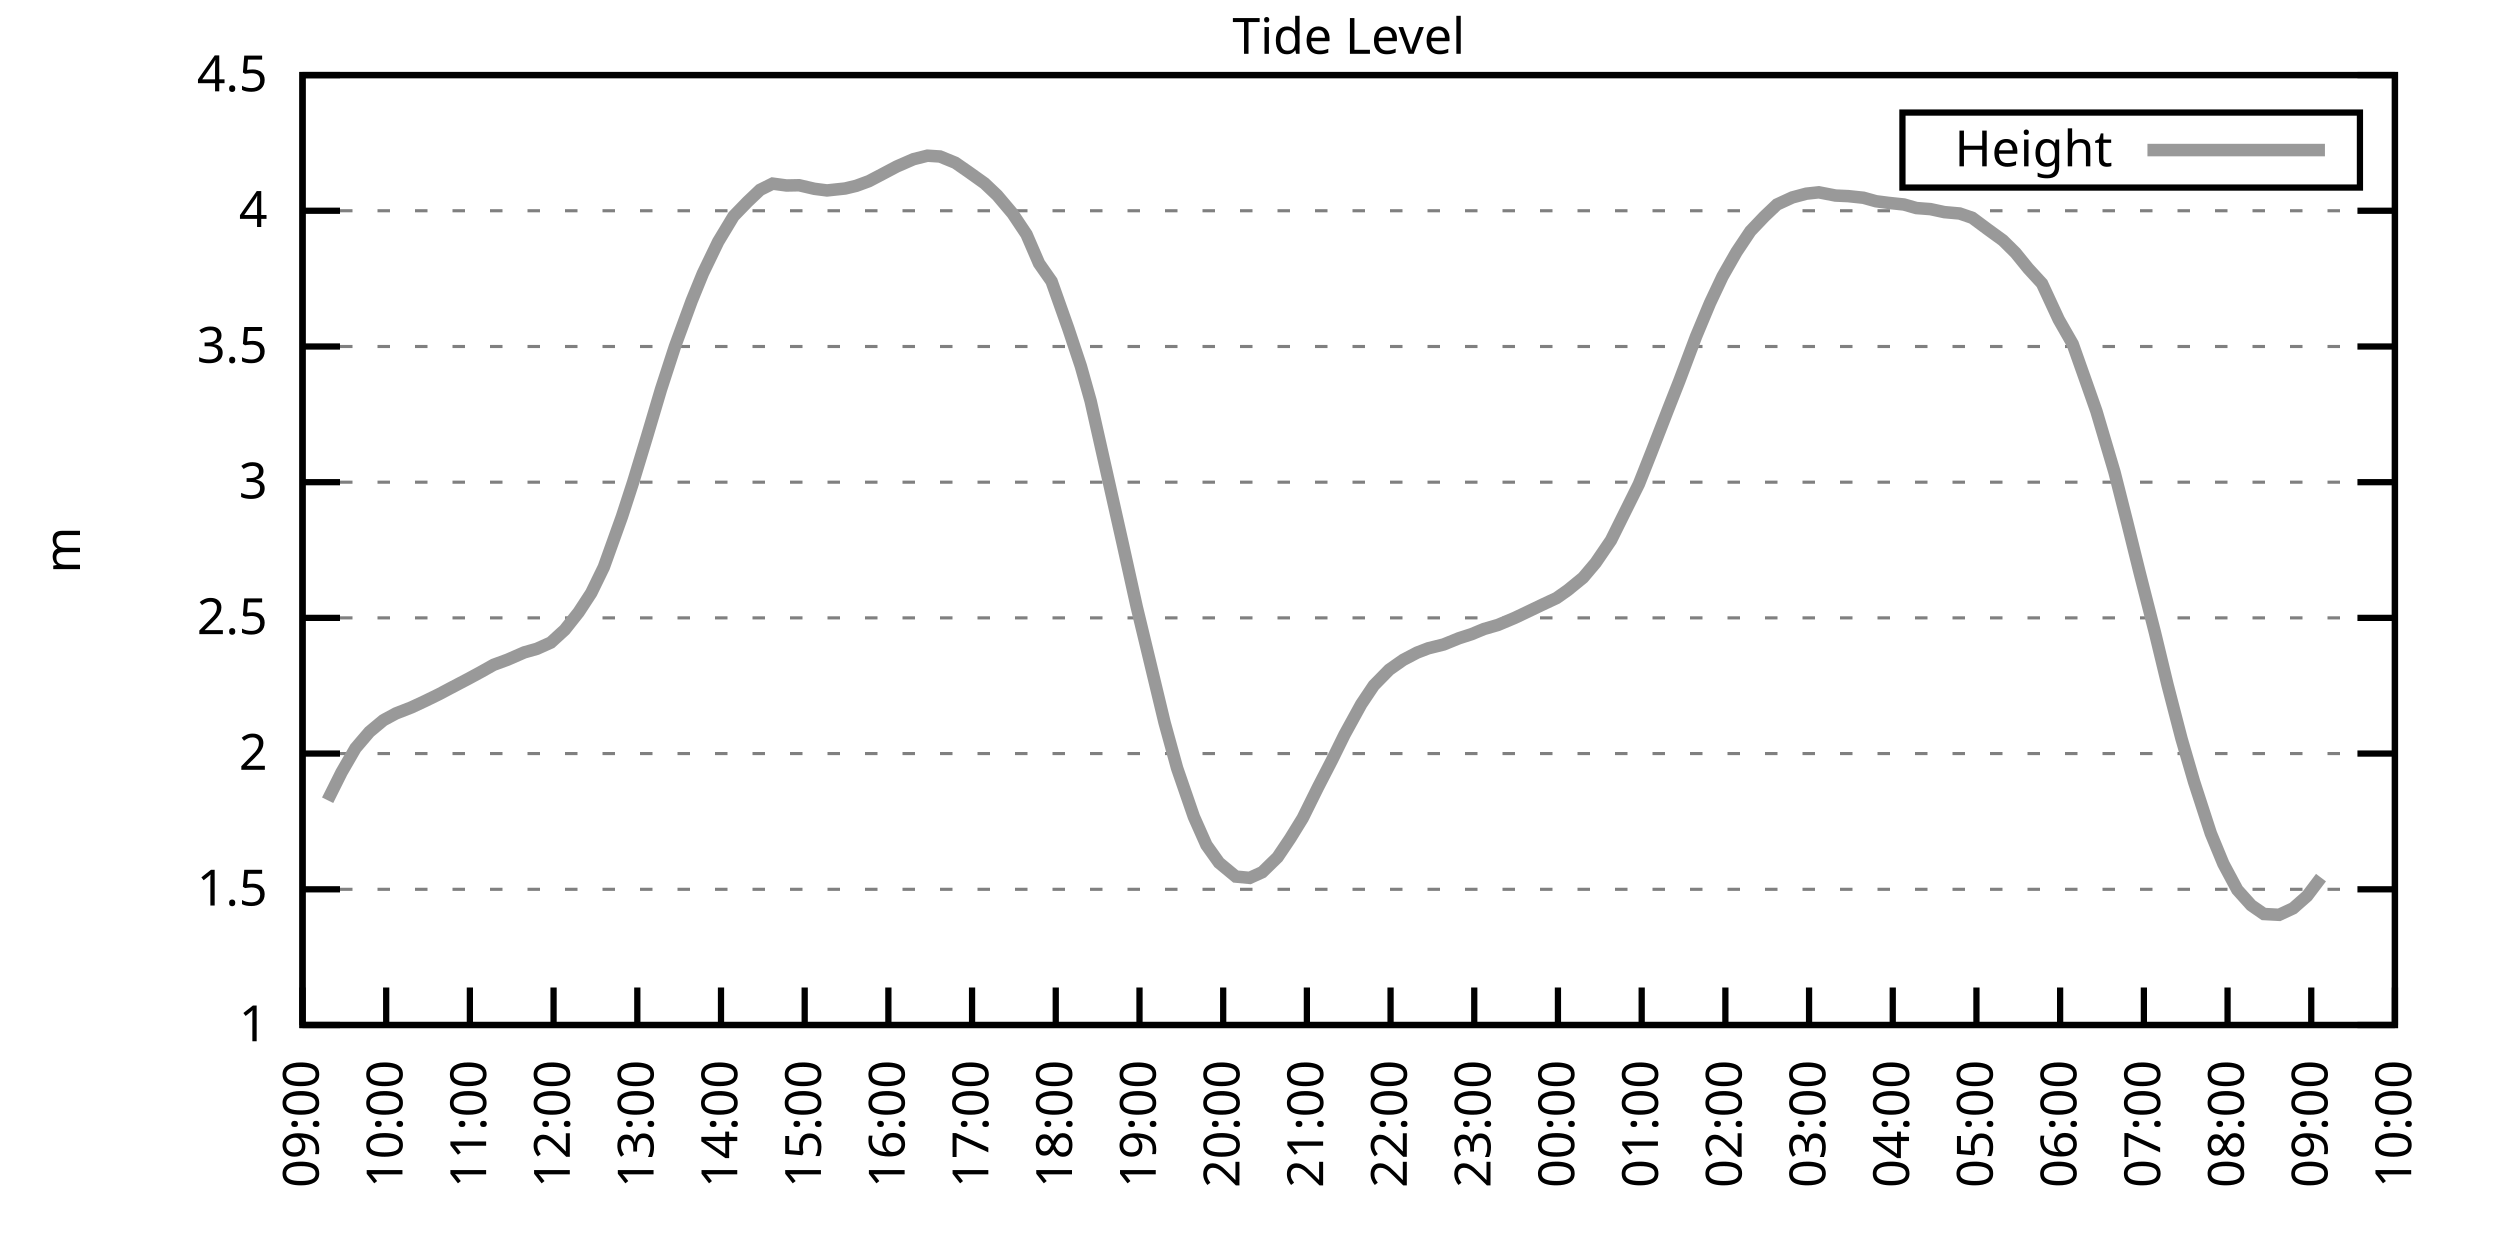
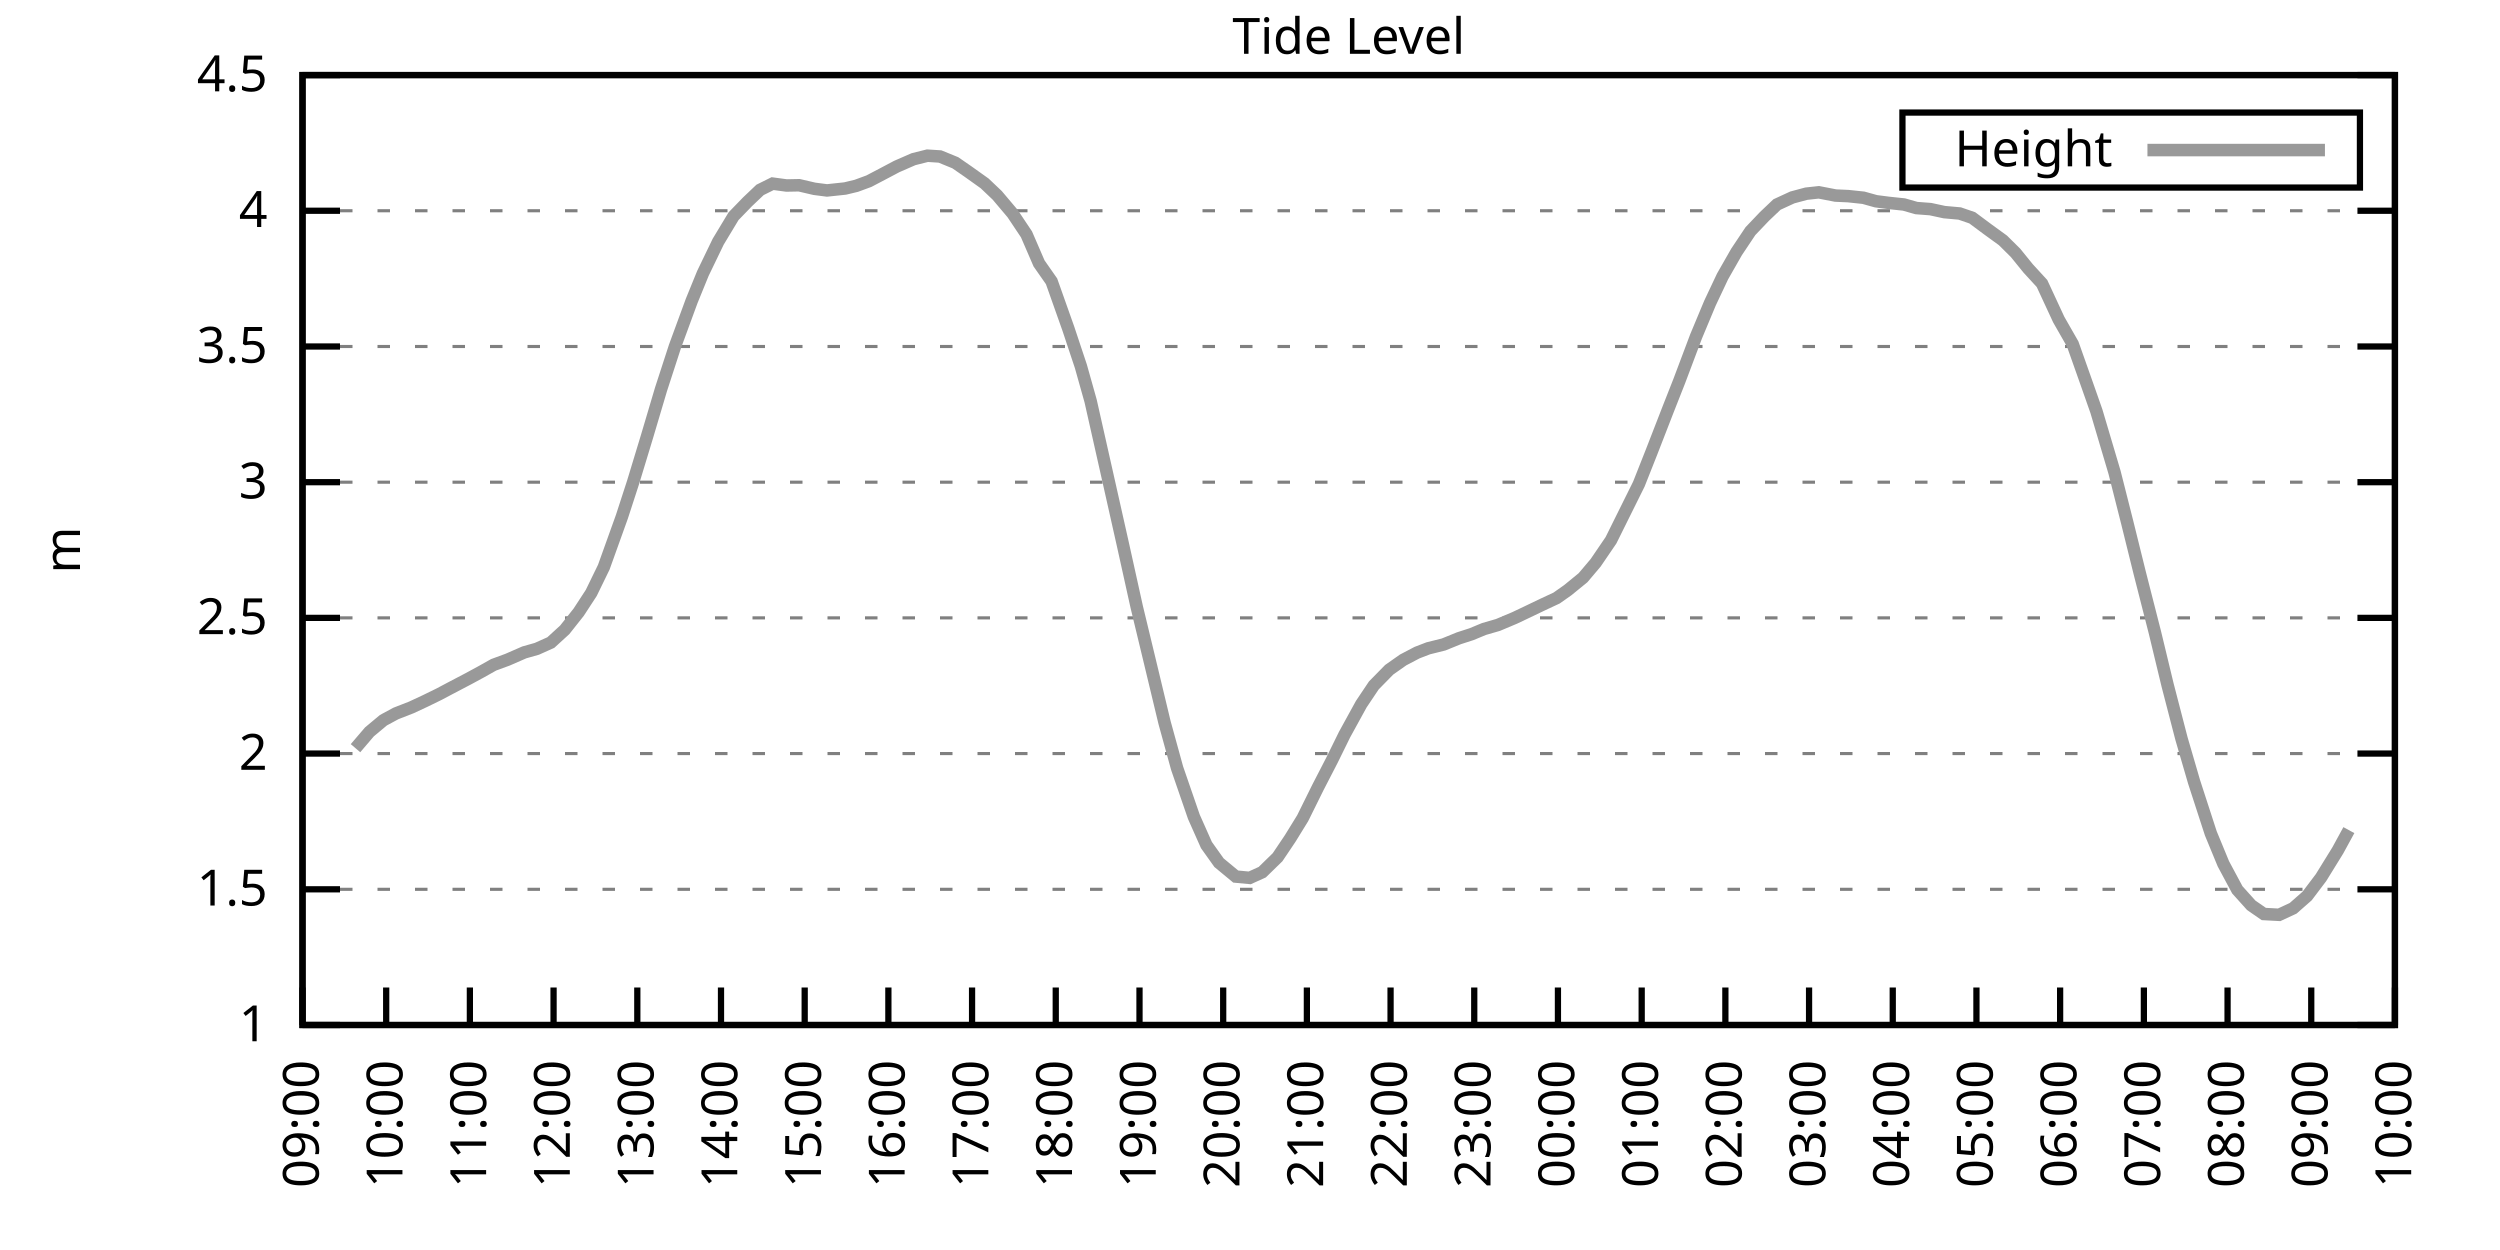
<svg xmlns="http://www.w3.org/2000/svg" xmlns:xlink="http://www.w3.org/1999/xlink" width="400" height="200" viewBox="0 0 400 200">
  <g id="gnuplot_canvas">
    <rect x="0" y="0" width="400" height="200" fill="none" />
    <defs>
      <circle id="gpDot" r="0.5" stroke-width="0.5" stroke="currentColor" />
      <path id="gpPt0" stroke-width="0.333" stroke="currentColor" d="M-1,0 h2 M0,-1 v2" />
      <path id="gpPt1" stroke-width="0.333" stroke="currentColor" d="M-1,-1 L1,1 M1,-1 L-1,1" />
      <path id="gpPt2" stroke-width="0.333" stroke="currentColor" d="M-1,0 L1,0 M0,-1 L0,1 M-1,-1 L1,1 M-1,1 L1,-1" />
      <rect id="gpPt3" stroke-width="0.333" stroke="currentColor" x="-1" y="-1" width="2" height="2" />
      <rect id="gpPt4" stroke-width="0.333" stroke="currentColor" fill="currentColor" x="-1" y="-1" width="2" height="2" />
      <circle id="gpPt5" stroke-width="0.333" stroke="currentColor" cx="0" cy="0" r="1" />
      <use xlink:href="#gpPt5" id="gpPt6" fill="currentColor" stroke="none" />
      <path id="gpPt7" stroke-width="0.333" stroke="currentColor" d="M0,-1.33 L-1.33,0.67 L1.33,0.67 z" />
      <use xlink:href="#gpPt7" id="gpPt8" fill="currentColor" stroke="none" />
      <use xlink:href="#gpPt7" id="gpPt9" stroke="currentColor" transform="rotate(180)" />
      <use xlink:href="#gpPt9" id="gpPt10" fill="currentColor" stroke="none" />
      <use xlink:href="#gpPt3" id="gpPt11" stroke="currentColor" transform="rotate(45)" />
      <use xlink:href="#gpPt11" id="gpPt12" fill="currentColor" stroke="none" />
      <path id="gpPt13" stroke-width="0.333" stroke="currentColor" d="M0,1.330 L1.265,0.411 L0.782,-1.067 L-0.782,-1.076 L-1.265,0.411 z" />
      <use xlink:href="#gpPt13" id="gpPt14" fill="currentColor" stroke="none" />
      <filter id="textbox" filterUnits="objectBoundingBox" x="0" y="0" height="1" width="1">
        <feFlood flood-color="white" flood-opacity="1" result="bgnd" />
        <feComposite in="SourceGraphic" in2="bgnd" operator="atop" />
      </filter>
      <filter id="greybox" filterUnits="objectBoundingBox" x="0" y="0" height="1" width="1">
        <feFlood flood-color="lightgrey" flood-opacity="1" result="grey" />
        <feComposite in="SourceGraphic" in2="grey" operator="atop" />
      </filter>
    </defs>
    <g fill="none" color="white" stroke="currentColor" stroke-width="1.00" stroke-linecap="butt" stroke-linejoin="miter">
</g>
    <g fill="none" color="black" stroke="currentColor" stroke-width="1.00" stroke-linecap="butt" stroke-linejoin="miter">
      <g stroke="none" shape-rendering="crispEdges">
        <polygon fill="rgb(255, 255, 255)" points="48.40,164.00 383.18,164.00 383.18,12.02 48.40,12.02 " />
      </g>
    </g>
    <g fill="none" color="black" stroke="currentColor" stroke-width="1.00" stroke-linecap="butt" stroke-linejoin="miter">
</g>
    <g fill="none" color="black" stroke="black" stroke-width="0.50" stroke-linecap="butt" stroke-linejoin="miter">
</g>
    <g fill="none" color="gray" stroke="currentColor" stroke-width="0.50" stroke-linecap="butt" stroke-linejoin="miter">
      <path stroke="gray" stroke-dasharray="2,4" class="gridline" d="M48.40,164.00 L383.19,164.00  " />
    </g>
    <g fill="none" color="gray" stroke="gray" stroke-width="1.00" stroke-linecap="butt" stroke-linejoin="miter">
</g>
    <g fill="none" color="black" stroke="currentColor" stroke-width="1.00" stroke-linecap="butt" stroke-linejoin="miter">
      <path stroke="black" d="M48.40,164.00 L54.40,164.00 M383.19,164.00 L377.19,164.00  " />
      <g transform="translate(42.80,166.60)" stroke="none" fill="black" font-family="Sans" font-size="8.00" text-anchor="end">
        <text>
          <tspan font-family="Sans"> 1</tspan>
        </text>
      </g>
    </g>
    <g fill="none" color="black" stroke="currentColor" stroke-width="1.00" stroke-linecap="butt" stroke-linejoin="miter">
</g>
    <g fill="none" color="black" stroke="black" stroke-width="0.50" stroke-linecap="butt" stroke-linejoin="miter">
</g>
    <g fill="none" color="gray" stroke="currentColor" stroke-width="0.50" stroke-linecap="butt" stroke-linejoin="miter">
      <path stroke="gray" stroke-dasharray="2,4" class="gridline" d="M48.40,142.29 L383.19,142.29  " />
    </g>
    <g fill="none" color="gray" stroke="gray" stroke-width="1.00" stroke-linecap="butt" stroke-linejoin="miter">
</g>
    <g fill="none" color="black" stroke="currentColor" stroke-width="1.00" stroke-linecap="butt" stroke-linejoin="miter">
      <path stroke="black" d="M48.40,142.29 L54.40,142.29 M383.19,142.29 L377.19,142.29  " />
      <g transform="translate(42.80,144.89)" stroke="none" fill="black" font-family="Sans" font-size="8.00" text-anchor="end">
        <text>
          <tspan font-family="Sans"> 1.5</tspan>
        </text>
      </g>
    </g>
    <g fill="none" color="black" stroke="currentColor" stroke-width="1.00" stroke-linecap="butt" stroke-linejoin="miter">
</g>
    <g fill="none" color="black" stroke="black" stroke-width="0.50" stroke-linecap="butt" stroke-linejoin="miter">
</g>
    <g fill="none" color="gray" stroke="currentColor" stroke-width="0.50" stroke-linecap="butt" stroke-linejoin="miter">
      <path stroke="gray" stroke-dasharray="2,4" class="gridline" d="M48.40,120.57 L383.19,120.57  " />
    </g>
    <g fill="none" color="gray" stroke="gray" stroke-width="1.00" stroke-linecap="butt" stroke-linejoin="miter">
</g>
    <g fill="none" color="black" stroke="currentColor" stroke-width="1.00" stroke-linecap="butt" stroke-linejoin="miter">
      <path stroke="black" d="M48.40,120.57 L54.40,120.57 M383.19,120.57 L377.19,120.57  " />
      <g transform="translate(42.80,123.17)" stroke="none" fill="black" font-family="Sans" font-size="8.00" text-anchor="end">
        <text>
          <tspan font-family="Sans"> 2</tspan>
        </text>
      </g>
    </g>
    <g fill="none" color="black" stroke="currentColor" stroke-width="1.00" stroke-linecap="butt" stroke-linejoin="miter">
</g>
    <g fill="none" color="black" stroke="black" stroke-width="0.50" stroke-linecap="butt" stroke-linejoin="miter">
</g>
    <g fill="none" color="gray" stroke="currentColor" stroke-width="0.50" stroke-linecap="butt" stroke-linejoin="miter">
      <path stroke="gray" stroke-dasharray="2,4" class="gridline" d="M48.40,98.86 L383.19,98.86  " />
    </g>
    <g fill="none" color="gray" stroke="gray" stroke-width="1.00" stroke-linecap="butt" stroke-linejoin="miter">
</g>
    <g fill="none" color="black" stroke="currentColor" stroke-width="1.00" stroke-linecap="butt" stroke-linejoin="miter">
      <path stroke="black" d="M48.40,98.86 L54.40,98.86 M383.19,98.86 L377.19,98.86  " />
      <g transform="translate(42.80,101.46)" stroke="none" fill="black" font-family="Sans" font-size="8.00" text-anchor="end">
        <text>
          <tspan font-family="Sans"> 2.5</tspan>
        </text>
      </g>
    </g>
    <g fill="none" color="black" stroke="currentColor" stroke-width="1.00" stroke-linecap="butt" stroke-linejoin="miter">
</g>
    <g fill="none" color="black" stroke="black" stroke-width="0.50" stroke-linecap="butt" stroke-linejoin="miter">
</g>
    <g fill="none" color="gray" stroke="currentColor" stroke-width="0.50" stroke-linecap="butt" stroke-linejoin="miter">
      <path stroke="gray" stroke-dasharray="2,4" class="gridline" d="M48.40,77.15 L383.19,77.15  " />
    </g>
    <g fill="none" color="gray" stroke="gray" stroke-width="1.00" stroke-linecap="butt" stroke-linejoin="miter">
</g>
    <g fill="none" color="black" stroke="currentColor" stroke-width="1.00" stroke-linecap="butt" stroke-linejoin="miter">
      <path stroke="black" d="M48.40,77.15 L54.40,77.15 M383.19,77.15 L377.19,77.15  " />
      <g transform="translate(42.80,79.75)" stroke="none" fill="black" font-family="Sans" font-size="8.00" text-anchor="end">
        <text>
          <tspan font-family="Sans"> 3</tspan>
        </text>
      </g>
    </g>
    <g fill="none" color="black" stroke="currentColor" stroke-width="1.00" stroke-linecap="butt" stroke-linejoin="miter">
</g>
    <g fill="none" color="black" stroke="black" stroke-width="0.50" stroke-linecap="butt" stroke-linejoin="miter">
</g>
    <g fill="none" color="gray" stroke="currentColor" stroke-width="0.50" stroke-linecap="butt" stroke-linejoin="miter">
      <path stroke="gray" stroke-dasharray="2,4" class="gridline" d="M48.40,55.44 L383.19,55.44  " />
    </g>
    <g fill="none" color="gray" stroke="gray" stroke-width="1.00" stroke-linecap="butt" stroke-linejoin="miter">
</g>
    <g fill="none" color="black" stroke="currentColor" stroke-width="1.00" stroke-linecap="butt" stroke-linejoin="miter">
      <path stroke="black" d="M48.40,55.44 L54.40,55.44 M383.19,55.44 L377.19,55.44  " />
      <g transform="translate(42.80,58.04)" stroke="none" fill="black" font-family="Sans" font-size="8.00" text-anchor="end">
        <text>
          <tspan font-family="Sans"> 3.5</tspan>
        </text>
      </g>
    </g>
    <g fill="none" color="black" stroke="currentColor" stroke-width="1.00" stroke-linecap="butt" stroke-linejoin="miter">
</g>
    <g fill="none" color="black" stroke="black" stroke-width="0.50" stroke-linecap="butt" stroke-linejoin="miter">
</g>
    <g fill="none" color="gray" stroke="currentColor" stroke-width="0.50" stroke-linecap="butt" stroke-linejoin="miter">
      <path stroke="gray" stroke-dasharray="2,4" class="gridline" d="M48.40,33.72 L383.19,33.72  " />
    </g>
    <g fill="none" color="gray" stroke="gray" stroke-width="1.00" stroke-linecap="butt" stroke-linejoin="miter">
</g>
    <g fill="none" color="black" stroke="currentColor" stroke-width="1.00" stroke-linecap="butt" stroke-linejoin="miter">
      <path stroke="black" d="M48.40,33.72 L54.40,33.72 M383.19,33.72 L377.19,33.72  " />
      <g transform="translate(42.80,36.32)" stroke="none" fill="black" font-family="Sans" font-size="8.00" text-anchor="end">
        <text>
          <tspan font-family="Sans"> 4</tspan>
        </text>
      </g>
    </g>
    <g fill="none" color="black" stroke="currentColor" stroke-width="1.00" stroke-linecap="butt" stroke-linejoin="miter">
</g>
    <g fill="none" color="black" stroke="black" stroke-width="0.50" stroke-linecap="butt" stroke-linejoin="miter">
</g>
    <g fill="none" color="gray" stroke="currentColor" stroke-width="0.50" stroke-linecap="butt" stroke-linejoin="miter">
      <path stroke="gray" stroke-dasharray="2,4" class="gridline" d="M48.40,12.01 L383.19,12.01  " />
    </g>
    <g fill="none" color="gray" stroke="gray" stroke-width="1.00" stroke-linecap="butt" stroke-linejoin="miter">
</g>
    <g fill="none" color="black" stroke="currentColor" stroke-width="1.00" stroke-linecap="butt" stroke-linejoin="miter">
      <path stroke="black" d="M48.40,12.01 L54.40,12.01 M383.19,12.01 L377.19,12.01  " />
      <g transform="translate(42.80,14.61)" stroke="none" fill="black" font-family="Sans" font-size="8.00" text-anchor="end">
        <text>
          <tspan font-family="Sans"> 4.5</tspan>
        </text>
      </g>
    </g>
    <g fill="none" color="black" stroke="currentColor" stroke-width="1.00" stroke-linecap="butt" stroke-linejoin="miter">
      <path stroke="black" d="M48.40,164.00 L48.40,158.00  " />
      <g transform="translate(51.00,169.60) rotate(270.00)" stroke="none" fill="black" font-family="Sans" font-size="8.00" text-anchor="end">
        <text>
          <tspan font-family="Sans">09:00</tspan>
        </text>
      </g>
    </g>
    <g fill="none" color="black" stroke="currentColor" stroke-width="1.00" stroke-linecap="butt" stroke-linejoin="miter">
      <path stroke="black" d="M61.79,164.00 L61.79,158.00  " />
      <g transform="translate(64.39,169.60) rotate(270.00)" stroke="none" fill="black" font-family="Sans" font-size="8.00" text-anchor="end">
        <text>
          <tspan font-family="Sans">10:00</tspan>
        </text>
      </g>
    </g>
    <g fill="none" color="black" stroke="currentColor" stroke-width="1.00" stroke-linecap="butt" stroke-linejoin="miter">
      <path stroke="black" d="M75.18,164.00 L75.18,158.00  " />
      <g transform="translate(77.78,169.60) rotate(270.00)" stroke="none" fill="black" font-family="Sans" font-size="8.00" text-anchor="end">
        <text>
          <tspan font-family="Sans">11:00</tspan>
        </text>
      </g>
    </g>
    <g fill="none" color="black" stroke="currentColor" stroke-width="1.00" stroke-linecap="butt" stroke-linejoin="miter">
      <path stroke="black" d="M88.57,164.00 L88.57,158.00  " />
      <g transform="translate(91.17,169.60) rotate(270.00)" stroke="none" fill="black" font-family="Sans" font-size="8.00" text-anchor="end">
        <text>
          <tspan font-family="Sans">12:00</tspan>
        </text>
      </g>
    </g>
    <g fill="none" color="black" stroke="currentColor" stroke-width="1.00" stroke-linecap="butt" stroke-linejoin="miter">
      <path stroke="black" d="M101.97,164.00 L101.97,158.00  " />
      <g transform="translate(104.57,169.60) rotate(270.00)" stroke="none" fill="black" font-family="Sans" font-size="8.00" text-anchor="end">
        <text>
          <tspan font-family="Sans">13:00</tspan>
        </text>
      </g>
    </g>
    <g fill="none" color="black" stroke="currentColor" stroke-width="1.00" stroke-linecap="butt" stroke-linejoin="miter">
      <path stroke="black" d="M115.36,164.00 L115.36,158.00  " />
      <g transform="translate(117.96,169.60) rotate(270.00)" stroke="none" fill="black" font-family="Sans" font-size="8.00" text-anchor="end">
        <text>
          <tspan font-family="Sans">14:00</tspan>
        </text>
      </g>
    </g>
    <g fill="none" color="black" stroke="currentColor" stroke-width="1.00" stroke-linecap="butt" stroke-linejoin="miter">
      <path stroke="black" d="M128.75,164.00 L128.75,158.00  " />
      <g transform="translate(131.35,169.60) rotate(270.00)" stroke="none" fill="black" font-family="Sans" font-size="8.00" text-anchor="end">
        <text>
          <tspan font-family="Sans">15:00</tspan>
        </text>
      </g>
    </g>
    <g fill="none" color="black" stroke="currentColor" stroke-width="1.00" stroke-linecap="butt" stroke-linejoin="miter">
      <path stroke="black" d="M142.14,164.00 L142.14,158.00  " />
      <g transform="translate(144.74,169.60) rotate(270.00)" stroke="none" fill="black" font-family="Sans" font-size="8.00" text-anchor="end">
        <text>
          <tspan font-family="Sans">16:00</tspan>
        </text>
      </g>
    </g>
    <g fill="none" color="black" stroke="currentColor" stroke-width="1.00" stroke-linecap="butt" stroke-linejoin="miter">
      <path stroke="black" d="M155.53,164.00 L155.53,158.00  " />
      <g transform="translate(158.13,169.60) rotate(270.00)" stroke="none" fill="black" font-family="Sans" font-size="8.00" text-anchor="end">
        <text>
          <tspan font-family="Sans">17:00</tspan>
        </text>
      </g>
    </g>
    <g fill="none" color="black" stroke="currentColor" stroke-width="1.00" stroke-linecap="butt" stroke-linejoin="miter">
      <path stroke="black" d="M168.92,164.00 L168.92,158.00  " />
      <g transform="translate(171.52,169.60) rotate(270.00)" stroke="none" fill="black" font-family="Sans" font-size="8.00" text-anchor="end">
        <text>
          <tspan font-family="Sans">18:00</tspan>
        </text>
      </g>
    </g>
    <g fill="none" color="black" stroke="currentColor" stroke-width="1.00" stroke-linecap="butt" stroke-linejoin="miter">
      <path stroke="black" d="M182.32,164.00 L182.32,158.00  " />
      <g transform="translate(184.92,169.60) rotate(270.00)" stroke="none" fill="black" font-family="Sans" font-size="8.00" text-anchor="end">
        <text>
          <tspan font-family="Sans">19:00</tspan>
        </text>
      </g>
    </g>
    <g fill="none" color="black" stroke="currentColor" stroke-width="1.00" stroke-linecap="butt" stroke-linejoin="miter">
      <path stroke="black" d="M195.71,164.00 L195.71,158.00  " />
      <g transform="translate(198.31,169.60) rotate(270.00)" stroke="none" fill="black" font-family="Sans" font-size="8.00" text-anchor="end">
        <text>
          <tspan font-family="Sans">20:00</tspan>
        </text>
      </g>
    </g>
    <g fill="none" color="black" stroke="currentColor" stroke-width="1.00" stroke-linecap="butt" stroke-linejoin="miter">
      <path stroke="black" d="M209.10,164.00 L209.10,158.00  " />
      <g transform="translate(211.70,169.60) rotate(270.00)" stroke="none" fill="black" font-family="Sans" font-size="8.00" text-anchor="end">
        <text>
          <tspan font-family="Sans">21:00</tspan>
        </text>
      </g>
    </g>
    <g fill="none" color="black" stroke="currentColor" stroke-width="1.00" stroke-linecap="butt" stroke-linejoin="miter">
      <path stroke="black" d="M222.49,164.00 L222.49,158.00  " />
      <g transform="translate(225.09,169.60) rotate(270.00)" stroke="none" fill="black" font-family="Sans" font-size="8.00" text-anchor="end">
        <text>
          <tspan font-family="Sans">22:00</tspan>
        </text>
      </g>
    </g>
    <g fill="none" color="black" stroke="currentColor" stroke-width="1.00" stroke-linecap="butt" stroke-linejoin="miter">
      <path stroke="black" d="M235.88,164.00 L235.88,158.00  " />
      <g transform="translate(238.48,169.60) rotate(270.00)" stroke="none" fill="black" font-family="Sans" font-size="8.00" text-anchor="end">
        <text>
          <tspan font-family="Sans">23:00</tspan>
        </text>
      </g>
    </g>
    <g fill="none" color="black" stroke="currentColor" stroke-width="1.00" stroke-linecap="butt" stroke-linejoin="miter">
      <path stroke="black" d="M249.27,164.00 L249.27,158.00  " />
      <g transform="translate(251.87,169.60) rotate(270.00)" stroke="none" fill="black" font-family="Sans" font-size="8.00" text-anchor="end">
        <text>
          <tspan font-family="Sans">00:00</tspan>
        </text>
      </g>
    </g>
    <g fill="none" color="black" stroke="currentColor" stroke-width="1.00" stroke-linecap="butt" stroke-linejoin="miter">
      <path stroke="black" d="M262.67,164.00 L262.67,158.00  " />
      <g transform="translate(265.27,169.60) rotate(270.00)" stroke="none" fill="black" font-family="Sans" font-size="8.00" text-anchor="end">
        <text>
          <tspan font-family="Sans">01:00</tspan>
        </text>
      </g>
    </g>
    <g fill="none" color="black" stroke="currentColor" stroke-width="1.00" stroke-linecap="butt" stroke-linejoin="miter">
      <path stroke="black" d="M276.06,164.00 L276.06,158.00  " />
      <g transform="translate(278.66,169.60) rotate(270.00)" stroke="none" fill="black" font-family="Sans" font-size="8.00" text-anchor="end">
        <text>
          <tspan font-family="Sans">02:00</tspan>
        </text>
      </g>
    </g>
    <g fill="none" color="black" stroke="currentColor" stroke-width="1.00" stroke-linecap="butt" stroke-linejoin="miter">
      <path stroke="black" d="M289.45,164.00 L289.45,158.00  " />
      <g transform="translate(292.05,169.60) rotate(270.00)" stroke="none" fill="black" font-family="Sans" font-size="8.00" text-anchor="end">
        <text>
          <tspan font-family="Sans">03:00</tspan>
        </text>
      </g>
    </g>
    <g fill="none" color="black" stroke="currentColor" stroke-width="1.00" stroke-linecap="butt" stroke-linejoin="miter">
      <path stroke="black" d="M302.84,164.00 L302.84,158.00  " />
      <g transform="translate(305.44,169.60) rotate(270.00)" stroke="none" fill="black" font-family="Sans" font-size="8.00" text-anchor="end">
        <text>
          <tspan font-family="Sans">04:00</tspan>
        </text>
      </g>
    </g>
    <g fill="none" color="black" stroke="currentColor" stroke-width="1.00" stroke-linecap="butt" stroke-linejoin="miter">
      <path stroke="black" d="M316.23,164.00 L316.23,158.00  " />
      <g transform="translate(318.83,169.60) rotate(270.00)" stroke="none" fill="black" font-family="Sans" font-size="8.00" text-anchor="end">
        <text>
          <tspan font-family="Sans">05:00</tspan>
        </text>
      </g>
    </g>
    <g fill="none" color="black" stroke="currentColor" stroke-width="1.00" stroke-linecap="butt" stroke-linejoin="miter">
      <path stroke="black" d="M329.62,164.00 L329.62,158.00  " />
      <g transform="translate(332.22,169.60) rotate(270.00)" stroke="none" fill="black" font-family="Sans" font-size="8.00" text-anchor="end">
        <text>
          <tspan font-family="Sans">06:00</tspan>
        </text>
      </g>
    </g>
    <g fill="none" color="black" stroke="currentColor" stroke-width="1.00" stroke-linecap="butt" stroke-linejoin="miter">
      <path stroke="black" d="M343.02,164.00 L343.02,158.00  " />
      <g transform="translate(345.62,169.60) rotate(270.00)" stroke="none" fill="black" font-family="Sans" font-size="8.00" text-anchor="end">
        <text>
          <tspan font-family="Sans">07:00</tspan>
        </text>
      </g>
    </g>
    <g fill="none" color="black" stroke="currentColor" stroke-width="1.00" stroke-linecap="butt" stroke-linejoin="miter">
      <path stroke="black" d="M356.41,164.00 L356.41,158.00  " />
      <g transform="translate(359.01,169.60) rotate(270.00)" stroke="none" fill="black" font-family="Sans" font-size="8.00" text-anchor="end">
        <text>
          <tspan font-family="Sans">08:00</tspan>
        </text>
      </g>
    </g>
    <g fill="none" color="black" stroke="currentColor" stroke-width="1.00" stroke-linecap="butt" stroke-linejoin="miter">
      <path stroke="black" d="M369.80,164.00 L369.80,158.00  " />
      <g transform="translate(372.40,169.60) rotate(270.00)" stroke="none" fill="black" font-family="Sans" font-size="8.00" text-anchor="end">
        <text>
          <tspan font-family="Sans">09:00</tspan>
        </text>
      </g>
    </g>
    <g fill="none" color="black" stroke="currentColor" stroke-width="1.00" stroke-linecap="butt" stroke-linejoin="miter">
      <path stroke="black" d="M383.19,164.00 L383.19,158.00  " />
      <g transform="translate(385.79,169.60) rotate(270.00)" stroke="none" fill="black" font-family="Sans" font-size="8.00" text-anchor="end">
        <text>
          <tspan font-family="Sans">10:00</tspan>
        </text>
      </g>
    </g>
    <g fill="none" color="black" stroke="currentColor" stroke-width="1.00" stroke-linecap="butt" stroke-linejoin="miter">
</g>
    <g fill="none" color="black" stroke="currentColor" stroke-width="1.00" stroke-linecap="butt" stroke-linejoin="miter">
      <path stroke="black" d="M48.40,12.01 L48.40,164.00 L383.19,164.00 L383.19,12.01 L48.40,12.01 Z  " />
    </g>
    <g fill="none" color="black" stroke="currentColor" stroke-width="1.00" stroke-linecap="butt" stroke-linejoin="miter">
</g>
    <g fill="none" color="black" stroke="currentColor" stroke-width="1.00" stroke-linecap="butt" stroke-linejoin="miter">
      <path stroke="black" d="M304.39,30.01 L304.39,18.01 L377.59,18.01 L377.59,30.01 L304.39,30.01 Z  " />
    </g>
    <g id="Tide_level_plot_1">
      <g fill="none" color="white" stroke="black" stroke-width="2.00" stroke-linecap="butt" stroke-linejoin="miter">
</g>
      <g fill="none" color="black" stroke="currentColor" stroke-width="2.00" stroke-linecap="butt" stroke-linejoin="miter">
        <g transform="translate(337.99,26.61)" stroke="none" fill="black" font-family="Sans" font-size="8.00" text-anchor="end">
          <text>
            <tspan font-family="Sans">Height</tspan>
          </text>
        </g>
      </g>
      <g fill="none" color="black" stroke="currentColor" stroke-width="2.00" stroke-linecap="butt" stroke-linejoin="miter">
-         <path stroke="rgb(153, 153, 153)" d="M343.59,24.01 L371.99,24.01 M52.42,128.04 L54.65,123.57 L56.88,119.71 L59.11,117.10 L61.35,115.23 L63.35,114.15   L65.81,113.19 L68.04,112.15 L70.27,111.06 L72.06,110.11 L74.96,108.59 L76.97,107.50 L78.98,106.37 L81.21,105.55   L83.89,104.38 L85.90,103.81 L88.13,102.81 L90.36,100.77 L92.59,97.95 L94.60,94.87 L96.61,90.74 L99.51,82.66   L101.30,77.15 L103.53,69.81 L105.76,62.30 L107.99,55.44 L110.67,48.14 L112.46,43.75 L114.91,38.67 L117.37,34.59   L119.60,32.29 L121.61,30.38 L123.62,29.38 L125.85,29.68 L127.86,29.64 L130.31,30.21 L132.32,30.47 L135.22,30.16   L137.01,29.73 L139.02,28.99 L141.25,27.82 L143.48,26.64 L146.16,25.47 L148.39,24.91 L150.40,25.04 L152.85,26.04   L154.86,27.43 L157.54,29.34 L159.55,31.25 L162.01,34.16 L164.24,37.50 L166.25,42.15 L168.25,45.01 L170.93,52.57   L172.94,58.61 L174.50,64.16 L177.18,76.06 L179.64,87.01 L181.87,97.08 L183.88,105.42 L186.33,115.62 L188.34,122.92   L191.02,130.69 L193.03,135.21 L195.04,138.03 L197.72,140.25 L199.95,140.46 L201.96,139.55 L204.41,137.16 L206.42,134.17   L208.43,130.91 L210.88,125.96 L213.12,121.62 L215.13,117.53 L217.80,112.67 L219.81,109.67 L222.27,107.16 L224.50,105.59   L226.73,104.42 L228.52,103.73 L230.97,103.12 L233.43,102.12 L235.44,101.47 L237.44,100.64 L239.68,99.99 L242.36,98.86   L244.36,97.91 L246.82,96.73 L249.05,95.69 L250.84,94.43 L253.29,92.43 L255.30,90.05 L257.76,86.44 L262.22,77.45   L264.23,72.37 L266.91,65.47 L268.69,60.95 L271.37,53.83 L273.60,48.49 L275.61,44.23 L277.84,40.32 L280.07,36.98   L282.31,34.63 L284.32,32.72 L286.77,31.59 L289.00,30.99 L291.01,30.77 L293.69,31.29 L295.70,31.38 L298.15,31.64   L300.16,32.20 L302.17,32.46 L304.63,32.72 L306.63,33.29 L308.87,33.46 L311.10,33.94 L313.55,34.16 L315.56,34.85   L318.02,36.68 L320.47,38.46 L322.48,40.45 L324.49,42.93 L326.72,45.36 L329.40,51.14 L331.63,55.04 L333.86,61.34   L335.43,65.81 L338.33,75.59 L340.34,83.53 L342.35,91.65 L344.80,101.25 L346.81,109.59 L349.04,118.19 L351.05,125.09   L353.73,133.34 L355.74,138.21 L357.97,142.37 L360.20,144.85 L362.21,146.24 L364.66,146.37 L366.90,145.33 L369.13,143.37   L371.36,140.42  " />
+         <path stroke="rgb(153, 153, 153)" d="M343.59,24.01 L371.99,24.01 M56.88,119.71 L59.11,117.10 L61.35,115.23 L63.35,114.15 L65.81,113.19 L68.04,112.15   L70.27,111.06 L72.06,110.11 L74.96,108.59 L76.97,107.50 L78.98,106.37 L81.21,105.55 L83.89,104.38 L85.90,103.81   L88.13,102.81 L90.36,100.77 L92.59,97.95 L94.60,94.87 L96.61,90.74 L99.51,82.66 L101.30,77.15 L103.53,69.81   L105.76,62.30 L107.99,55.44 L110.67,48.14 L112.46,43.75 L114.91,38.67 L117.37,34.59 L119.60,32.29 L121.61,30.38   L123.62,29.38 L125.85,29.68 L127.86,29.64 L130.31,30.21 L132.32,30.47 L135.22,30.16 L137.01,29.73 L139.02,28.99   L141.25,27.82 L143.48,26.64 L146.16,25.47 L148.39,24.91 L150.40,25.04 L152.85,26.04 L154.86,27.43 L157.54,29.34   L159.55,31.25 L162.01,34.16 L164.24,37.50 L166.25,42.15 L168.25,45.01 L170.93,52.57 L172.94,58.61 L174.50,64.16   L177.18,76.06 L179.64,87.01 L181.87,97.08 L183.88,105.42 L186.33,115.62 L188.34,122.92 L191.02,130.69 L193.03,135.21   L195.04,138.03 L197.72,140.25 L199.95,140.46 L201.96,139.55 L204.41,137.16 L206.42,134.17 L208.43,130.91 L210.88,125.96   L213.12,121.62 L215.13,117.53 L217.80,112.67 L219.81,109.67 L222.27,107.16 L224.50,105.59 L226.73,104.42 L228.52,103.73   L230.97,103.12 L233.43,102.12 L235.44,101.47 L237.44,100.64 L239.68,99.99 L242.36,98.86 L244.36,97.91 L246.82,96.73   L249.05,95.69 L250.84,94.43 L253.29,92.43 L255.30,90.05 L257.76,86.44 L262.22,77.45 L264.23,72.37 L266.91,65.47   L268.69,60.95 L271.37,53.83 L273.60,48.49 L275.61,44.23 L277.84,40.32 L280.07,36.98 L282.31,34.63 L284.32,32.72   L286.77,31.59 L289.00,30.99 L291.01,30.77 L293.69,31.29 L295.70,31.38 L298.15,31.64 L300.16,32.20 L302.17,32.46   L304.63,32.72 L306.63,33.29 L308.87,33.46 L311.10,33.94 L313.55,34.16 L315.56,34.85 L318.02,36.68 L320.47,38.46   L322.48,40.45 L324.49,42.93 L326.72,45.36 L329.40,51.14 L331.63,55.04 L333.86,61.34 L335.43,65.81 L338.33,75.59   L340.34,83.53 L342.35,91.65 L344.80,101.25 L346.81,109.59 L349.04,118.19 L351.05,125.09 L353.73,133.34 L355.74,138.21   L357.97,142.37 L360.20,144.85 L362.21,146.24 L364.66,146.37 L366.90,145.33 L369.13,143.37 L371.36,140.42 L374.04,136.08   L375.82,132.82  " />
      </g>
    </g>
    <g fill="none" color="black" stroke="currentColor" stroke-width="2.00" stroke-linecap="butt" stroke-linejoin="miter">
</g>
    <g fill="none" color="black" stroke="black" stroke-width="1.00" stroke-linecap="butt" stroke-linejoin="miter">
</g>
    <g fill="none" color="black" stroke="currentColor" stroke-width="1.00" stroke-linecap="butt" stroke-linejoin="miter">
      <path stroke="black" d="M48.40,12.01 L48.40,164.00 L383.19,164.00 L383.19,12.01 L48.40,12.01 Z  " />
      <g transform="translate(12.80,88.01) rotate(270.00)" stroke="none" fill="black" font-family="Sans" font-size="8.00" text-anchor="middle">
        <text>
          <tspan font-family="Sans">m</tspan>
        </text>
      </g>
    </g>
    <g fill="none" color="black" stroke="currentColor" stroke-width="1.00" stroke-linecap="butt" stroke-linejoin="miter">
</g>
    <g fill="none" color="black" stroke="currentColor" stroke-width="1.00" stroke-linecap="butt" stroke-linejoin="miter">
      <g transform="translate(215.79,8.61)" stroke="none" fill="black" font-family="Sans" font-size="8.00" text-anchor="middle">
        <text>
          <tspan font-family="Sans">Tide Level</tspan>
        </text>
      </g>
    </g>
    <g fill="none" color="black" stroke="currentColor" stroke-width="1.00" stroke-linecap="butt" stroke-linejoin="miter">
</g>
  </g>
</svg>
